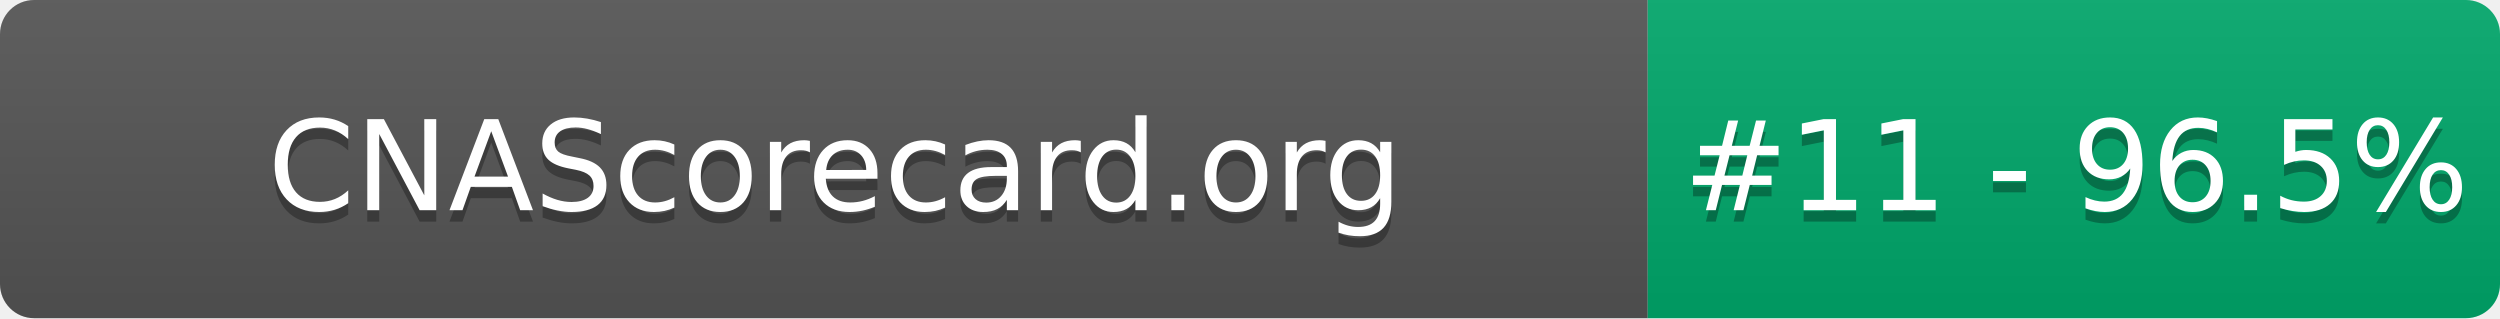
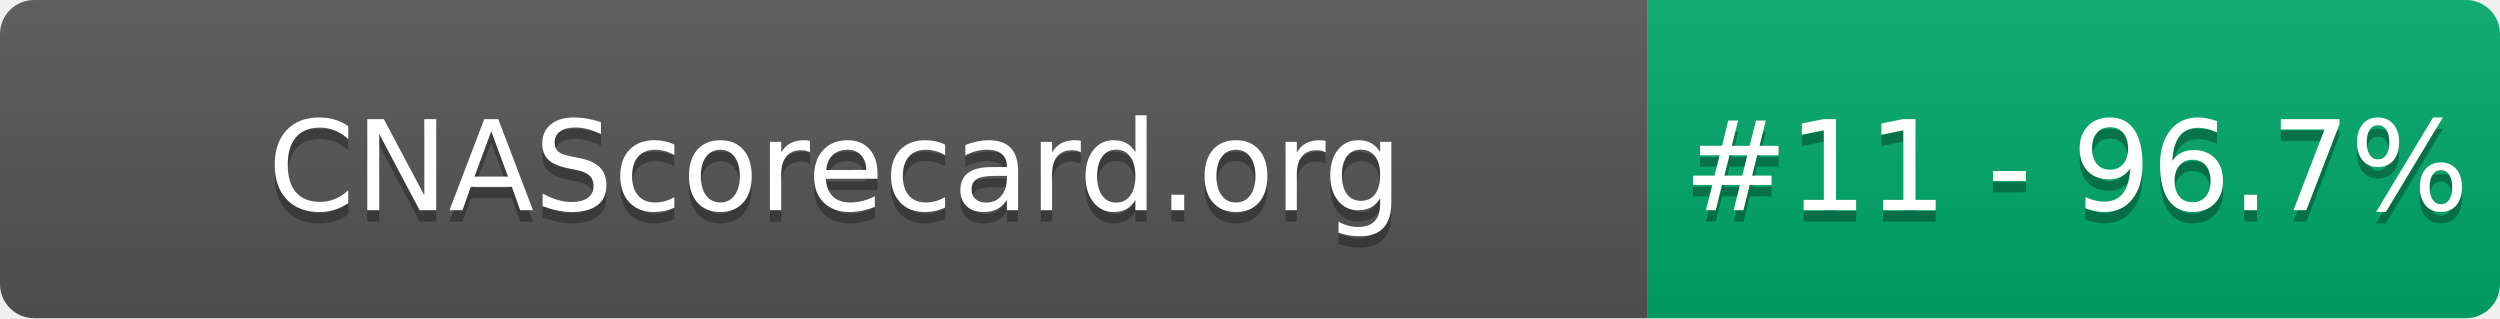
- <svg xmlns="http://www.w3.org/2000/svg" width="220" height="28" role="img" aria-label="CNAScorecard.org: #11 - 96.5%">
+ <svg xmlns="http://www.w3.org/2000/svg" width="220" height="28" role="img" aria-label="CNAScorecard.org: #11 - 96.7%">
  <linearGradient id="s" x2="0" y2="100%">
    <stop offset="0" stop-color="#bbb" stop-opacity=".1" />
    <stop offset="1" stop-opacity=".1" />
  </linearGradient>
  <clipPath id="r">
    <rect width="220" height="28" rx="3" fill="#fff" />
  </clipPath>
  <g clip-path="url(#r)">
    <rect width="145" height="28" fill="#555" />
    <rect x="145" width="75" height="28" fill="#00A86B" />
    <rect width="220" height="28" fill="url(#s)" />
  </g>
  <g fill="#fff" text-anchor="middle" font-family="Verdana,Geneva,DejaVu Sans,sans-serif" text-rendering="geometricPrecision" font-size="110">
    <text aria-hidden="true" x="735" y="195" fill="#010101" fill-opacity=".3" transform="scale(.1)" textLength="1350">CNAScorecard.org</text>
    <text x="735" y="185" transform="scale(.1)" fill="#fff" textLength="1350">CNAScorecard.org</text>
-     <text aria-hidden="true" x="1827" y="195" fill="#010101" fill-opacity=".3" transform="scale(.1)" textLength="605">#11 - 96.5%</text>
-     <text x="1827" y="185" transform="scale(.1)" fill="#fff" textLength="605">#11 - 96.5%</text>
+     <text aria-hidden="true" x="1827" y="195" fill="#010101" fill-opacity=".3" transform="scale(.1)" textLength="605">#11 - 96.7%</text>
+     <text x="1827" y="185" transform="scale(.1)" fill="#fff" textLength="605">#11 - 96.7%</text>
  </g>
</svg>
